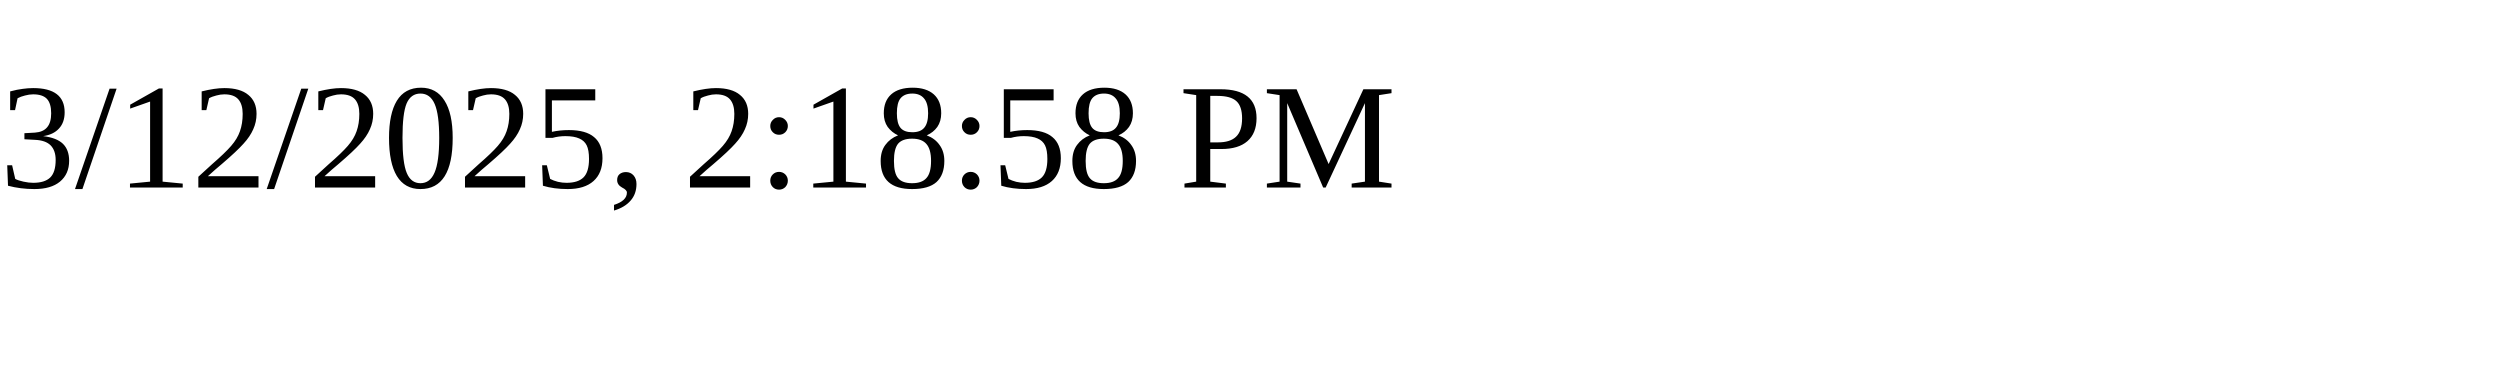
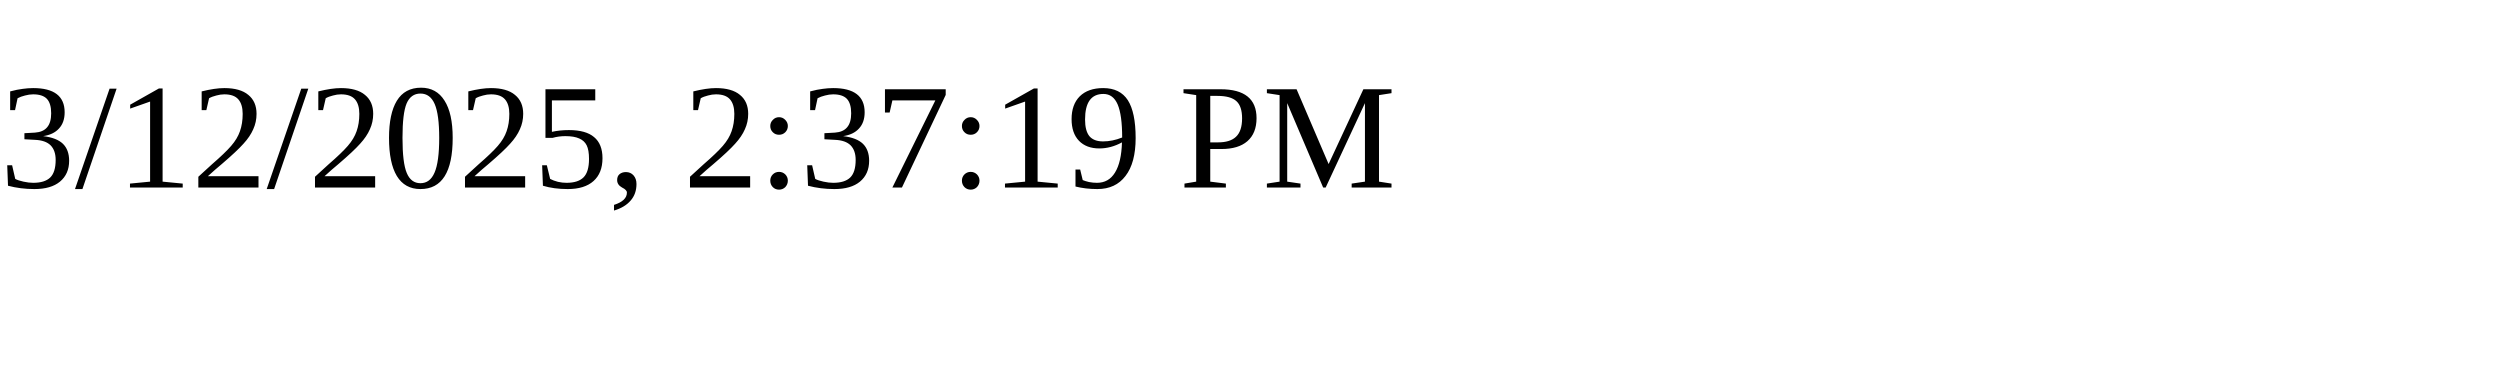
<svg xmlns="http://www.w3.org/2000/svg" height="30" width="200">
-   <text x="0" y="15">3/12/2025, 2:18:58 PM</text>
+   <text x="0" y="15">3/12/2025, 2:37:19 PM</text>
</svg>
